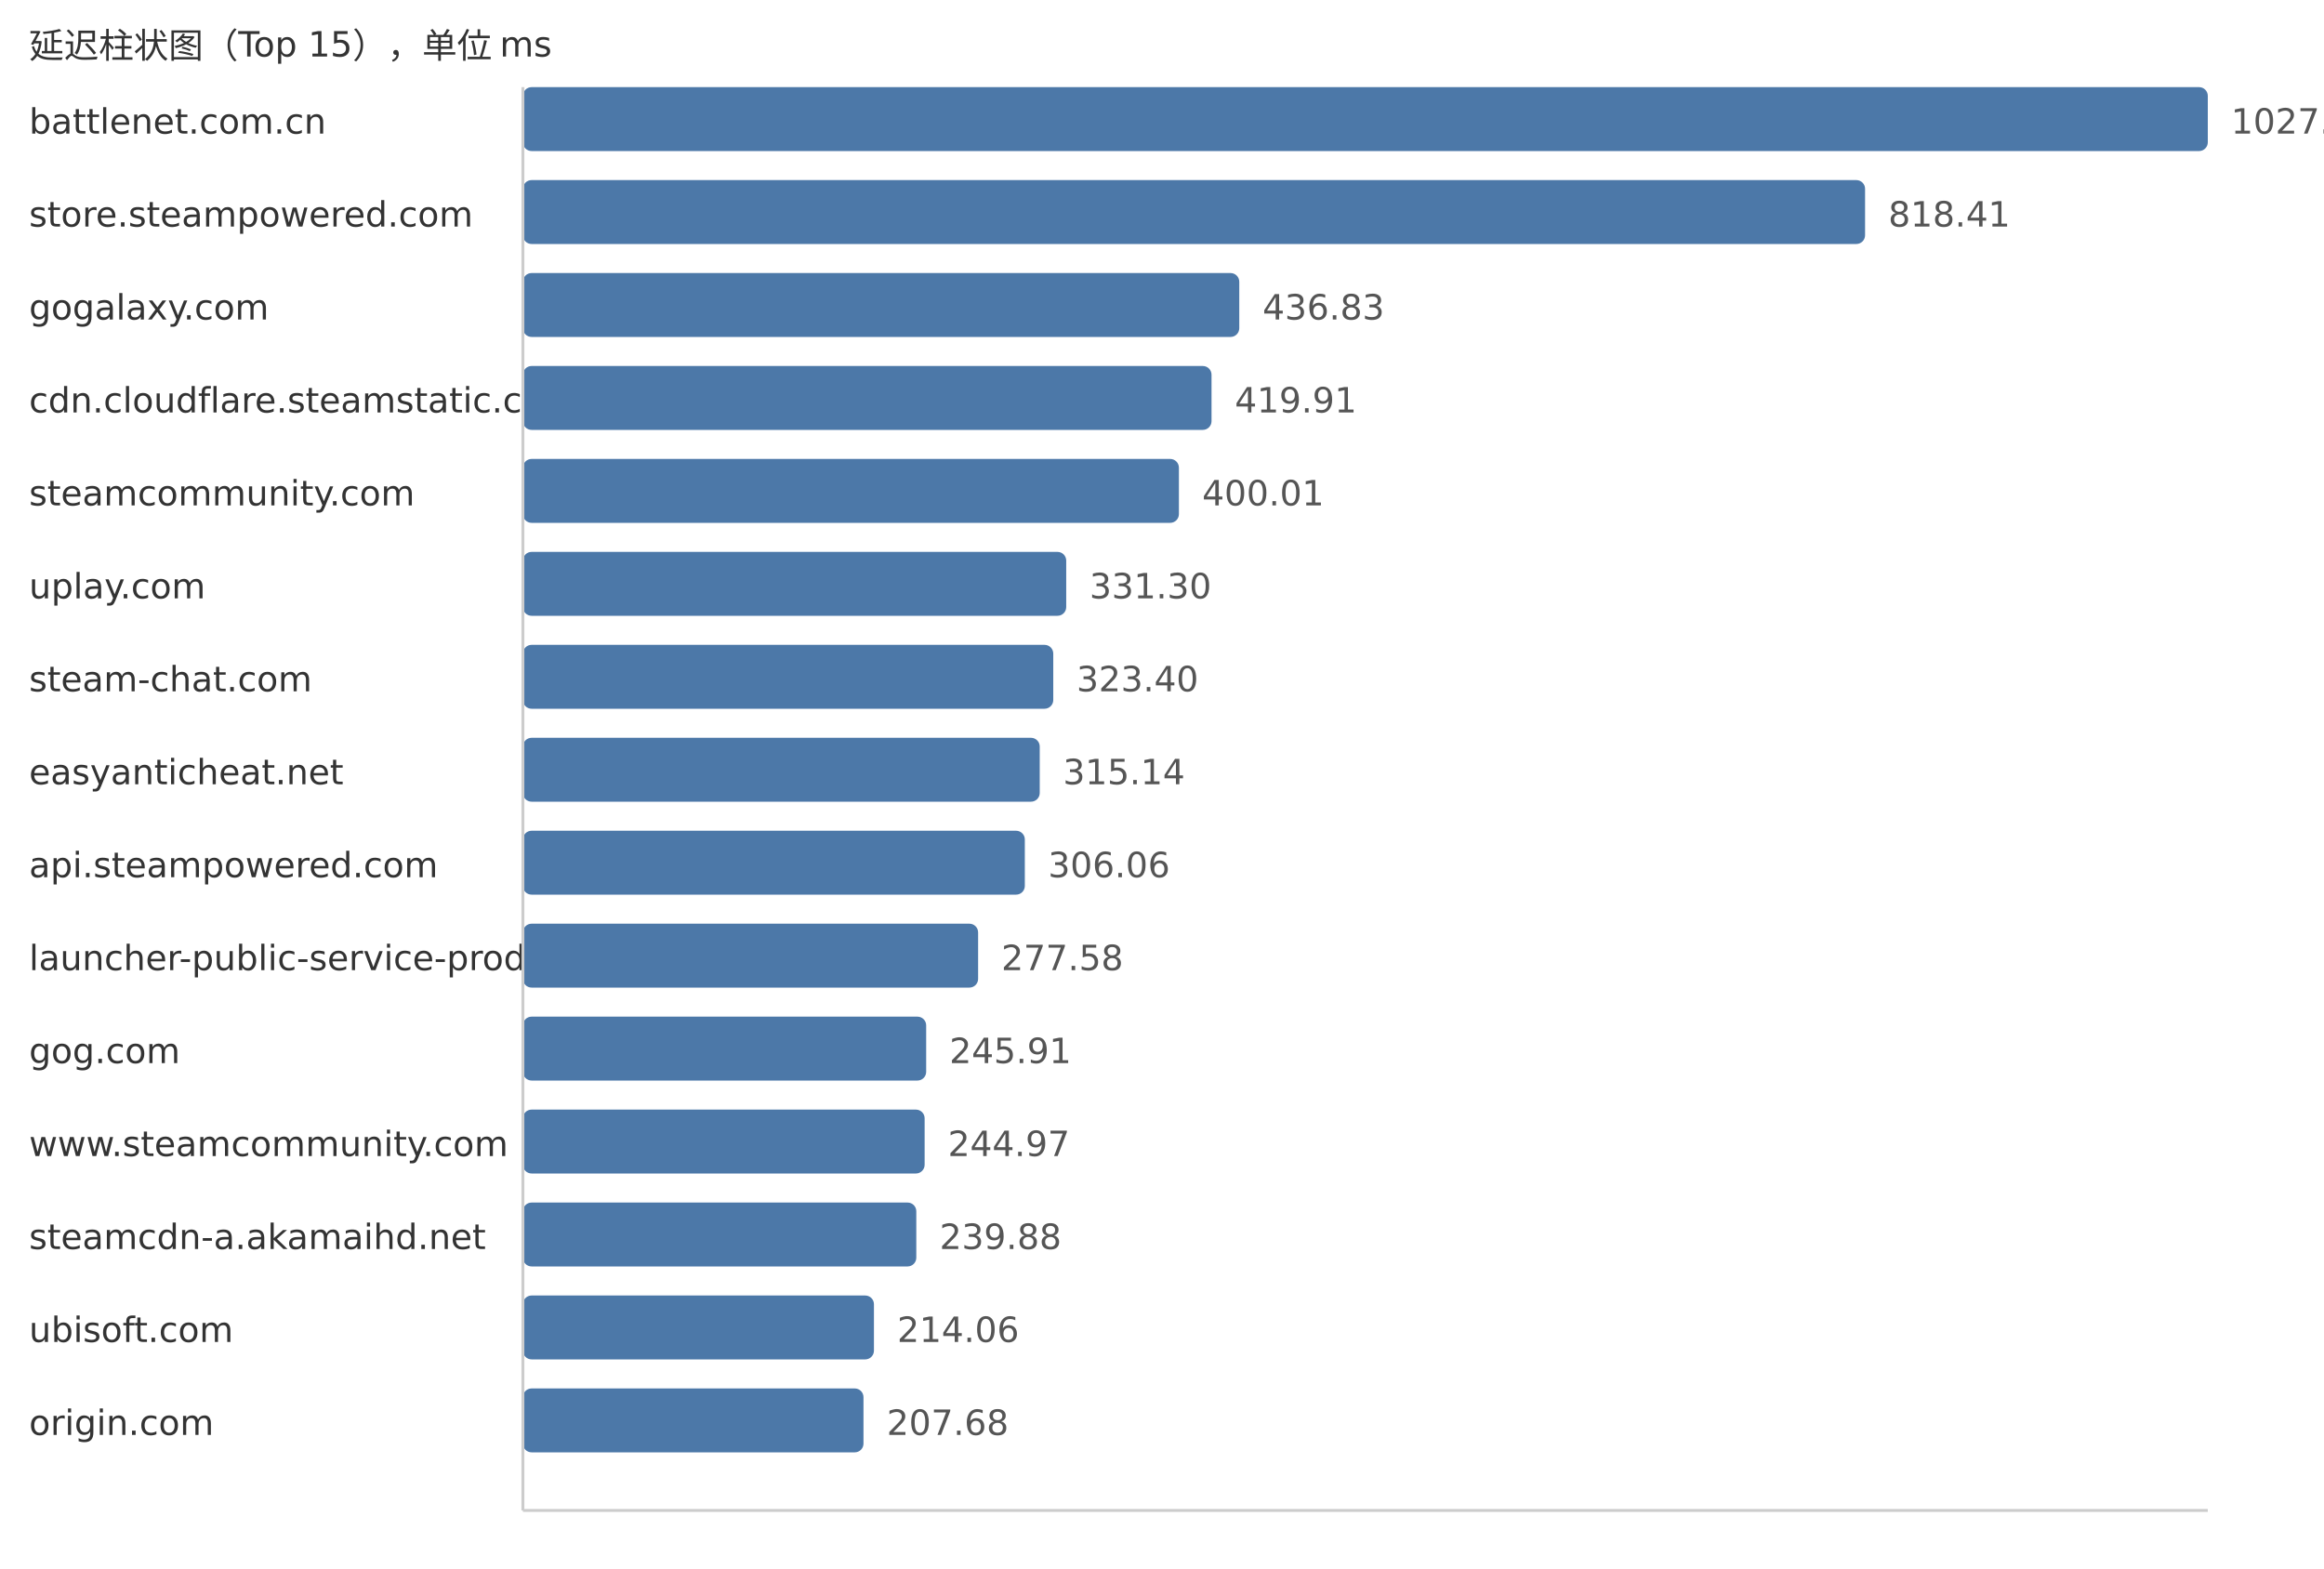
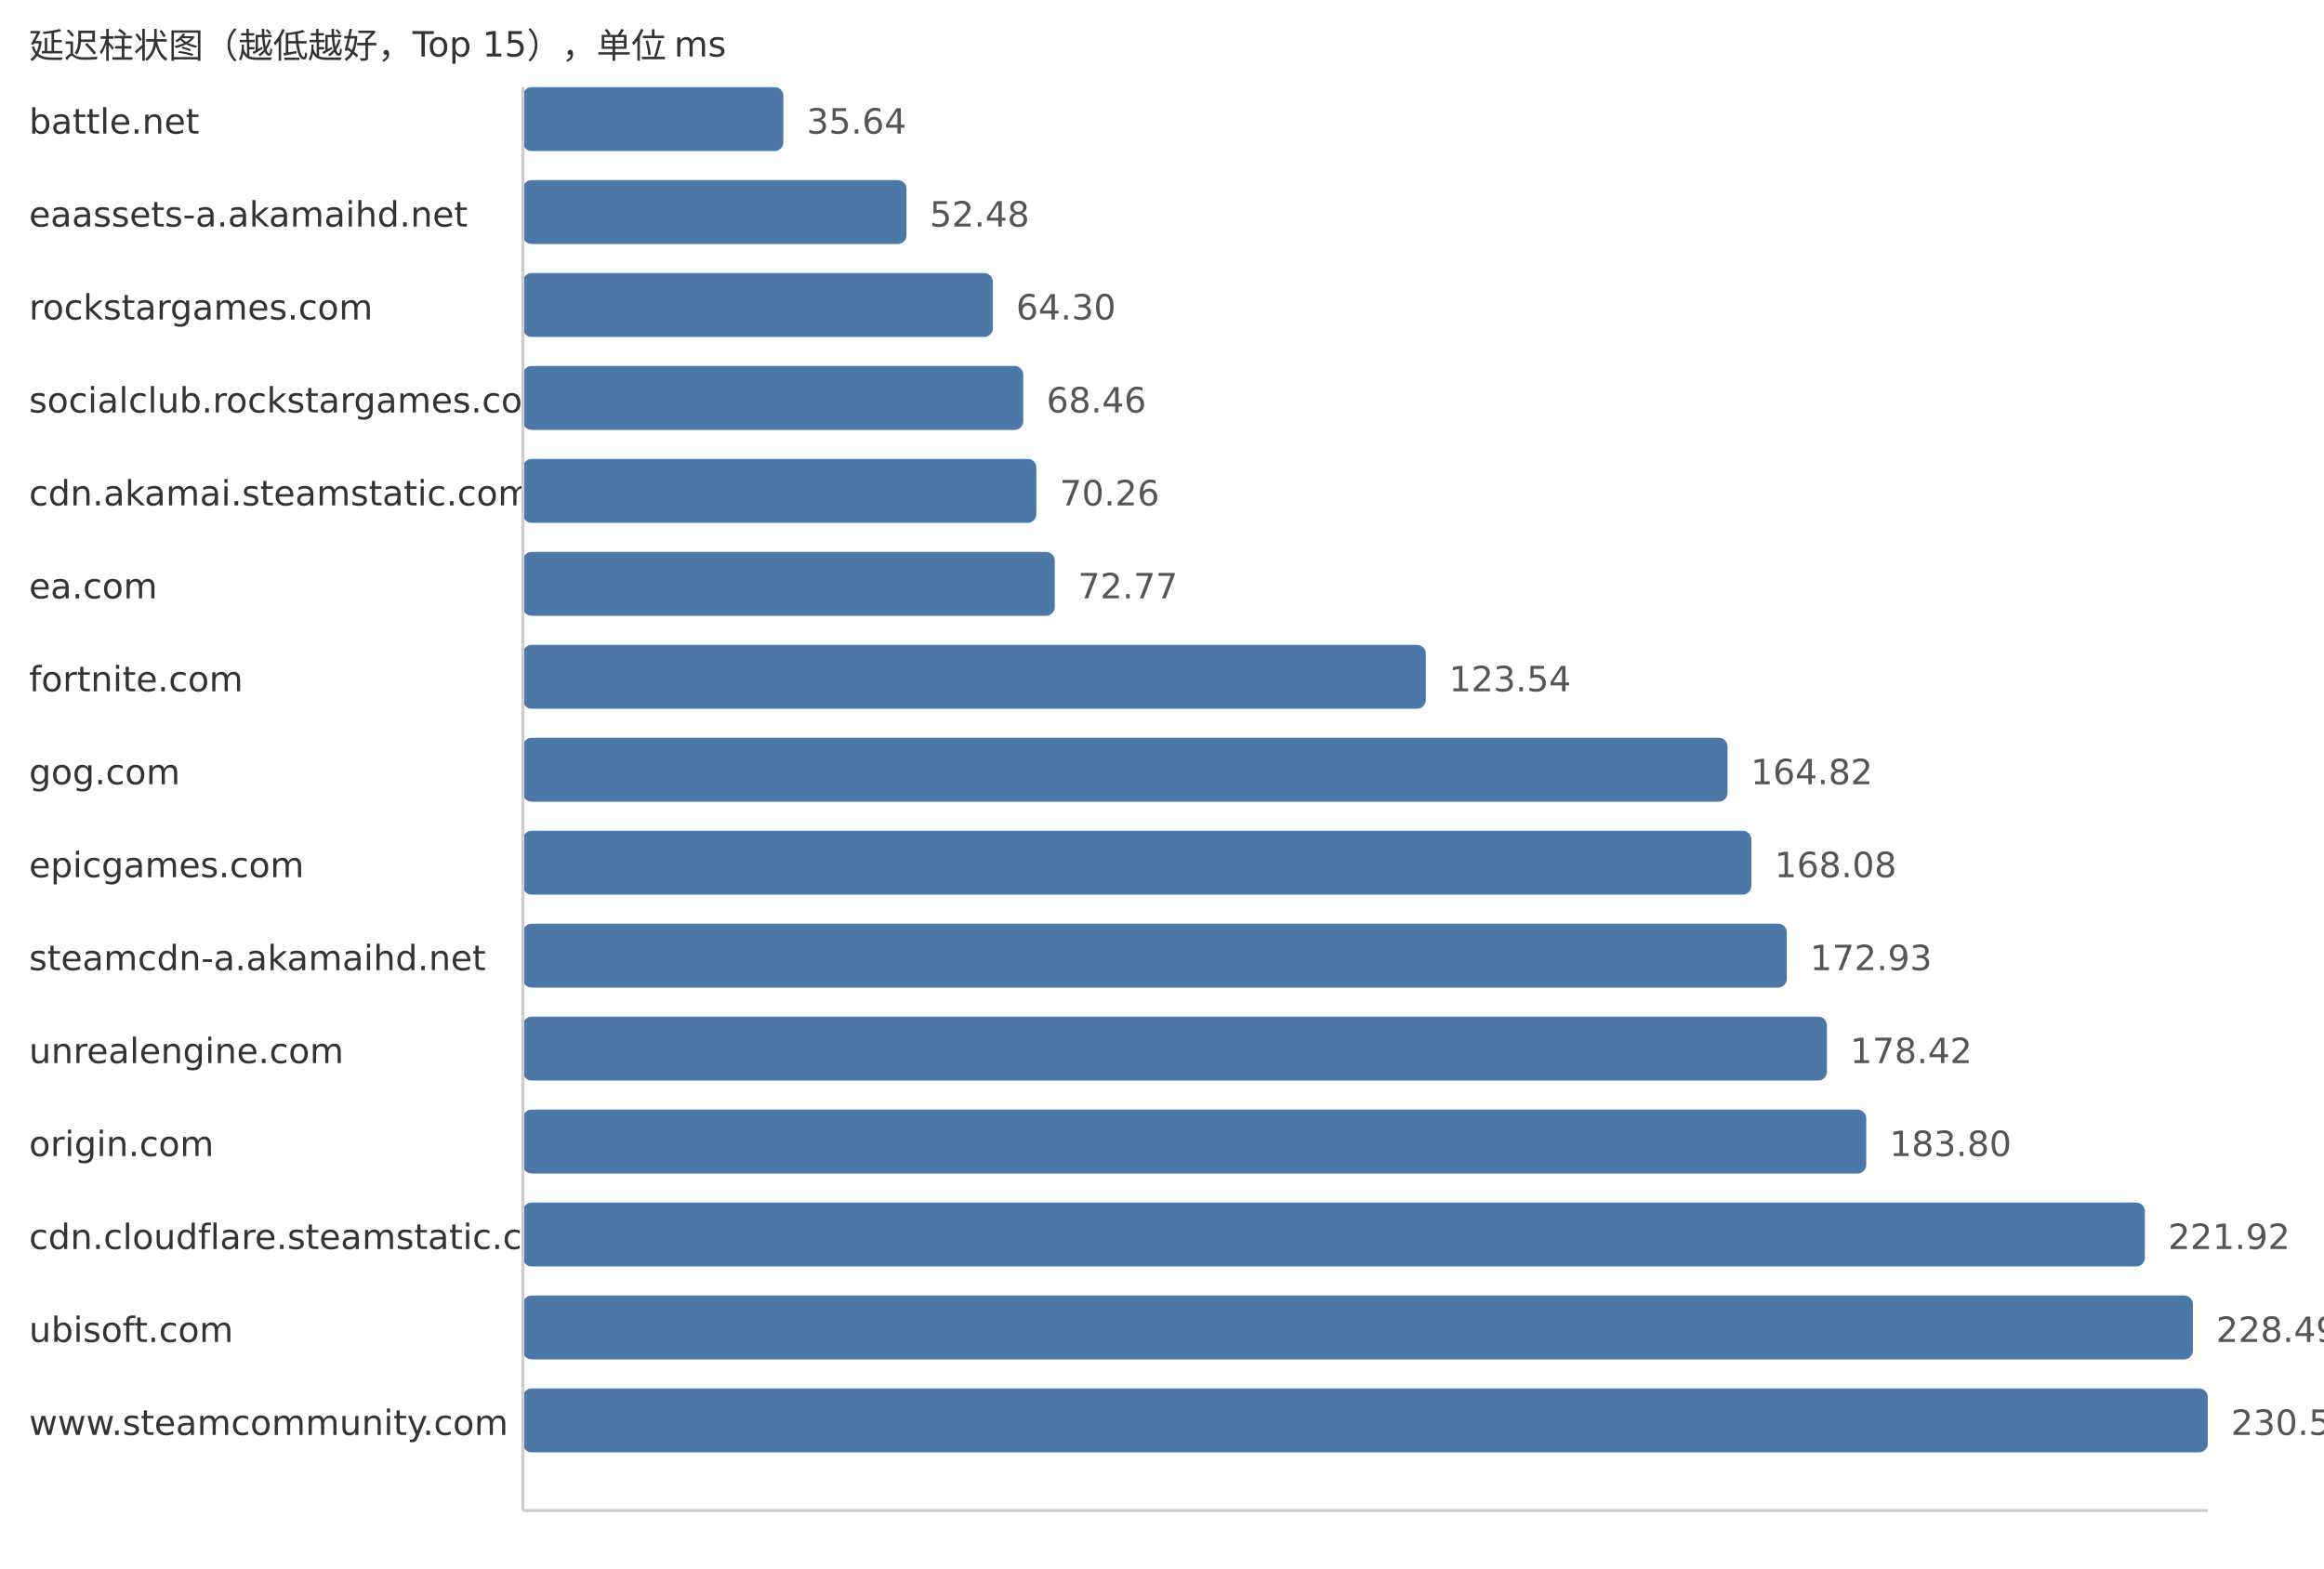
<svg xmlns="http://www.w3.org/2000/svg" width="800" height="540">
  <style> .label{font-family:DejaVu Sans,Verdana,Geneva,sans-serif;font-size:12px;fill:#333} .value{font-family:DejaVu Sans,Verdana,Geneva,sans-serif;font-size:12px;fill:#555} </style>
-   <text x="10" y="20" class="label">延迟柱状图（Top 15），单位 ms</text>
-   <text x="10" y="46" class="label">battlenet.com.cn</text>
-   <rect x="180" y="30" width="580.0" height="22" fill="#4c78a8" rx="3" />
-   <text x="768.0" y="46" class="value">1027.40</text>
-   <text x="10" y="78" class="label">store.steampowered.com</text>
-   <rect x="180" y="62" width="462.02" height="22" fill="#4c78a8" rx="3" />
-   <text x="650.02" y="78" class="value">818.41</text>
-   <text x="10" y="110" class="label">gogalaxy.com</text>
-   <rect x="180" y="94" width="246.6" height="22" fill="#4c78a8" rx="3" />
-   <text x="434.6" y="110" class="value">436.83</text>
-   <text x="10" y="142" class="label">cdn.cloudflare.steamstatic.com</text>
-   <rect x="180" y="126" width="237.05" height="22" fill="#4c78a8" rx="3" />
-   <text x="425.05" y="142" class="value">419.91</text>
-   <text x="10" y="174" class="label">steamcommunity.com</text>
-   <rect x="180" y="158" width="225.82" height="22" fill="#4c78a8" rx="3" />
-   <text x="413.82" y="174" class="value">400.01</text>
-   <text x="10" y="206" class="label">uplay.com</text>
-   <rect x="180" y="190" width="187.03" height="22" fill="#4c78a8" rx="3" />
-   <text x="375.03" y="206" class="value">331.30</text>
-   <text x="10" y="238" class="label">steam-chat.com</text>
-   <rect x="180" y="222" width="182.57" height="22" fill="#4c78a8" rx="3" />
-   <text x="370.57" y="238" class="value">323.40</text>
-   <text x="10" y="270" class="label">easyanticheat.net</text>
-   <rect x="180" y="254" width="177.91" height="22" fill="#4c78a8" rx="3" />
-   <text x="365.91" y="270" class="value">315.14</text>
-   <text x="10" y="302" class="label">api.steampowered.com</text>
-   <rect x="180" y="286" width="172.78" height="22" fill="#4c78a8" rx="3" />
-   <text x="360.78" y="302" class="value">306.06</text>
-   <text x="10" y="334" class="label">launcher-public-service-prod06.ol.epicgames.com</text>
-   <rect x="180" y="318" width="156.7" height="22" fill="#4c78a8" rx="3" />
-   <text x="344.7" y="334" class="value">277.58</text>
-   <text x="10" y="366" class="label">gog.com</text>
-   <rect x="180" y="350" width="138.82" height="22" fill="#4c78a8" rx="3" />
-   <text x="326.82" y="366" class="value">245.91</text>
-   <text x="10" y="398" class="label">www.steamcommunity.com</text>
-   <rect x="180" y="382" width="138.29" height="22" fill="#4c78a8" rx="3" />
-   <text x="326.29" y="398" class="value">244.97</text>
-   <text x="10" y="430" class="label">steamcdn-a.akamaihd.net</text>
-   <rect x="180" y="414" width="135.42" height="22" fill="#4c78a8" rx="3" />
-   <text x="323.42" y="430" class="value">239.88</text>
+   <text x="10" y="20" class="label">延迟柱状图（越低越好，Top 15），单位 ms</text>
+   <text x="10" y="46" class="label">battle.net</text>
+   <rect x="180" y="30" width="89.67" height="22" fill="#4c78a8" rx="3" />
+   <text x="277.67" y="46" class="value">35.64</text>
+   <text x="10" y="78" class="label">eaassets-a.akamaihd.net</text>
+   <rect x="180" y="62" width="132.04" height="22" fill="#4c78a8" rx="3" />
+   <text x="320.04" y="78" class="value">52.48</text>
+   <text x="10" y="110" class="label">rockstargames.com</text>
+   <rect x="180" y="94" width="161.78" height="22" fill="#4c78a8" rx="3" />
+   <text x="349.78" y="110" class="value">64.30</text>
+   <text x="10" y="142" class="label">socialclub.rockstargames.com</text>
+   <rect x="180" y="126" width="172.24" height="22" fill="#4c78a8" rx="3" />
+   <text x="360.24" y="142" class="value">68.46</text>
+   <text x="10" y="174" class="label">cdn.akamai.steamstatic.com</text>
+   <rect x="180" y="158" width="176.77" height="22" fill="#4c78a8" rx="3" />
+   <text x="364.77" y="174" class="value">70.26</text>
+   <text x="10" y="206" class="label">ea.com</text>
+   <rect x="180" y="190" width="183.09" height="22" fill="#4c78a8" rx="3" />
+   <text x="371.09" y="206" class="value">72.77</text>
+   <text x="10" y="238" class="label">fortnite.com</text>
+   <rect x="180" y="222" width="310.82" height="22" fill="#4c78a8" rx="3" />
+   <text x="498.82" y="238" class="value">123.54</text>
+   <text x="10" y="270" class="label">gog.com</text>
+   <rect x="180" y="254" width="414.68" height="22" fill="#4c78a8" rx="3" />
+   <text x="602.68" y="270" class="value">164.82</text>
+   <text x="10" y="302" class="label">epicgames.com</text>
+   <rect x="180" y="286" width="422.88" height="22" fill="#4c78a8" rx="3" />
+   <text x="610.88" y="302" class="value">168.08</text>
+   <text x="10" y="334" class="label">steamcdn-a.akamaihd.net</text>
+   <rect x="180" y="318" width="435.08" height="22" fill="#4c78a8" rx="3" />
+   <text x="623.08" y="334" class="value">172.93</text>
+   <text x="10" y="366" class="label">unrealengine.com</text>
+   <rect x="180" y="350" width="448.89" height="22" fill="#4c78a8" rx="3" />
+   <text x="636.89" y="366" class="value">178.42</text>
+   <text x="10" y="398" class="label">origin.com</text>
+   <rect x="180" y="382" width="462.43" height="22" fill="#4c78a8" rx="3" />
+   <text x="650.43" y="398" class="value">183.80</text>
+   <text x="10" y="430" class="label">cdn.cloudflare.steamstatic.com</text>
+   <rect x="180" y="414" width="558.34" height="22" fill="#4c78a8" rx="3" />
+   <text x="746.34" y="430" class="value">221.92</text>
  <text x="10" y="462" class="label">ubisoft.com</text>
-   <rect x="180" y="446" width="120.84" height="22" fill="#4c78a8" rx="3" />
-   <text x="308.84" y="462" class="value">214.06</text>
-   <text x="10" y="494" class="label">origin.com</text>
-   <rect x="180" y="478" width="117.24" height="22" fill="#4c78a8" rx="3" />
-   <text x="305.24" y="494" class="value">207.68</text>
+   <rect x="180" y="446" width="574.87" height="22" fill="#4c78a8" rx="3" />
+   <text x="762.87" y="462" class="value">228.49</text>
+   <text x="10" y="494" class="label">www.steamcommunity.com</text>
+   <rect x="180" y="478" width="580.0" height="22" fill="#4c78a8" rx="3" />
+   <text x="768.0" y="494" class="value">230.53</text>
  <line x1="180" y1="30" x2="180" y2="520" stroke="#ccc" />
  <line x1="180" y1="520" x2="760" y2="520" stroke="#ccc" />
</svg>
